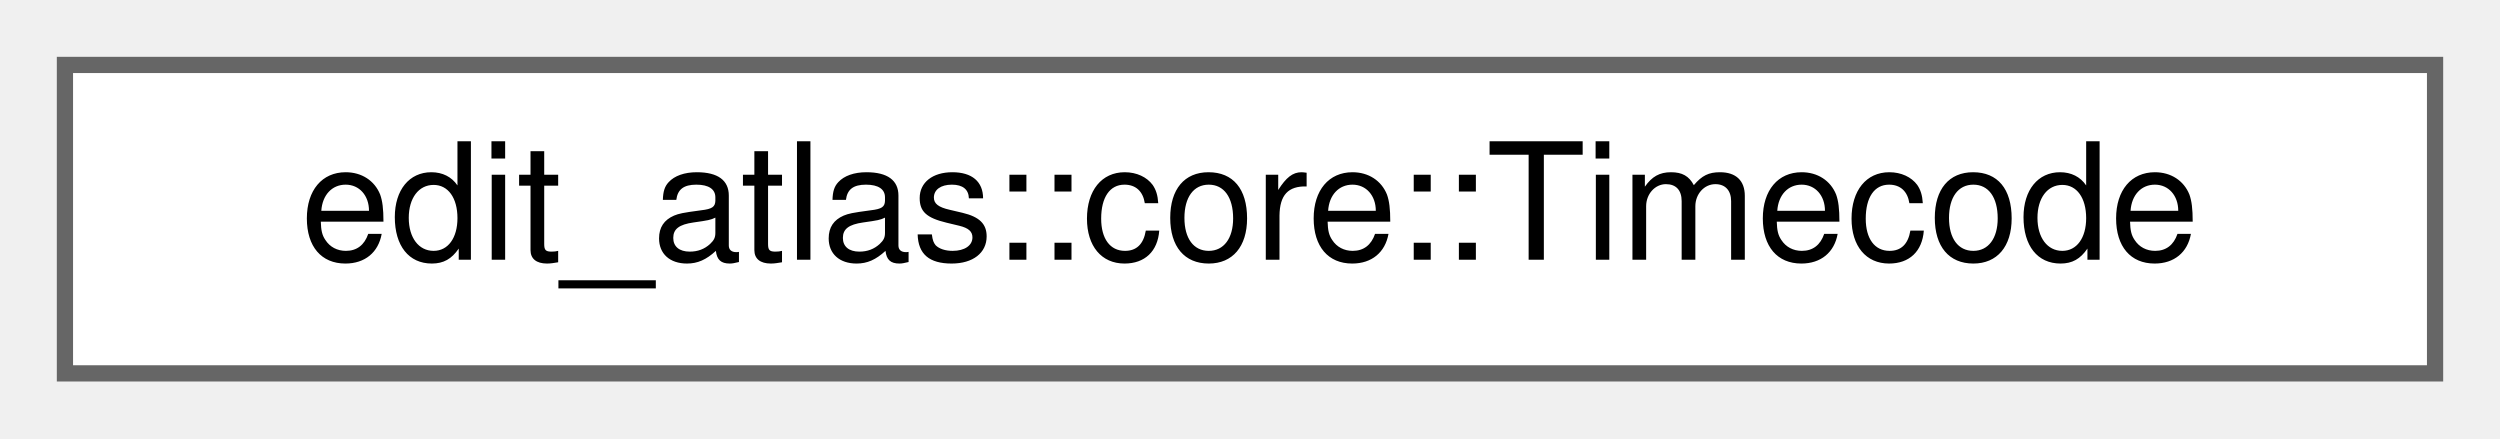
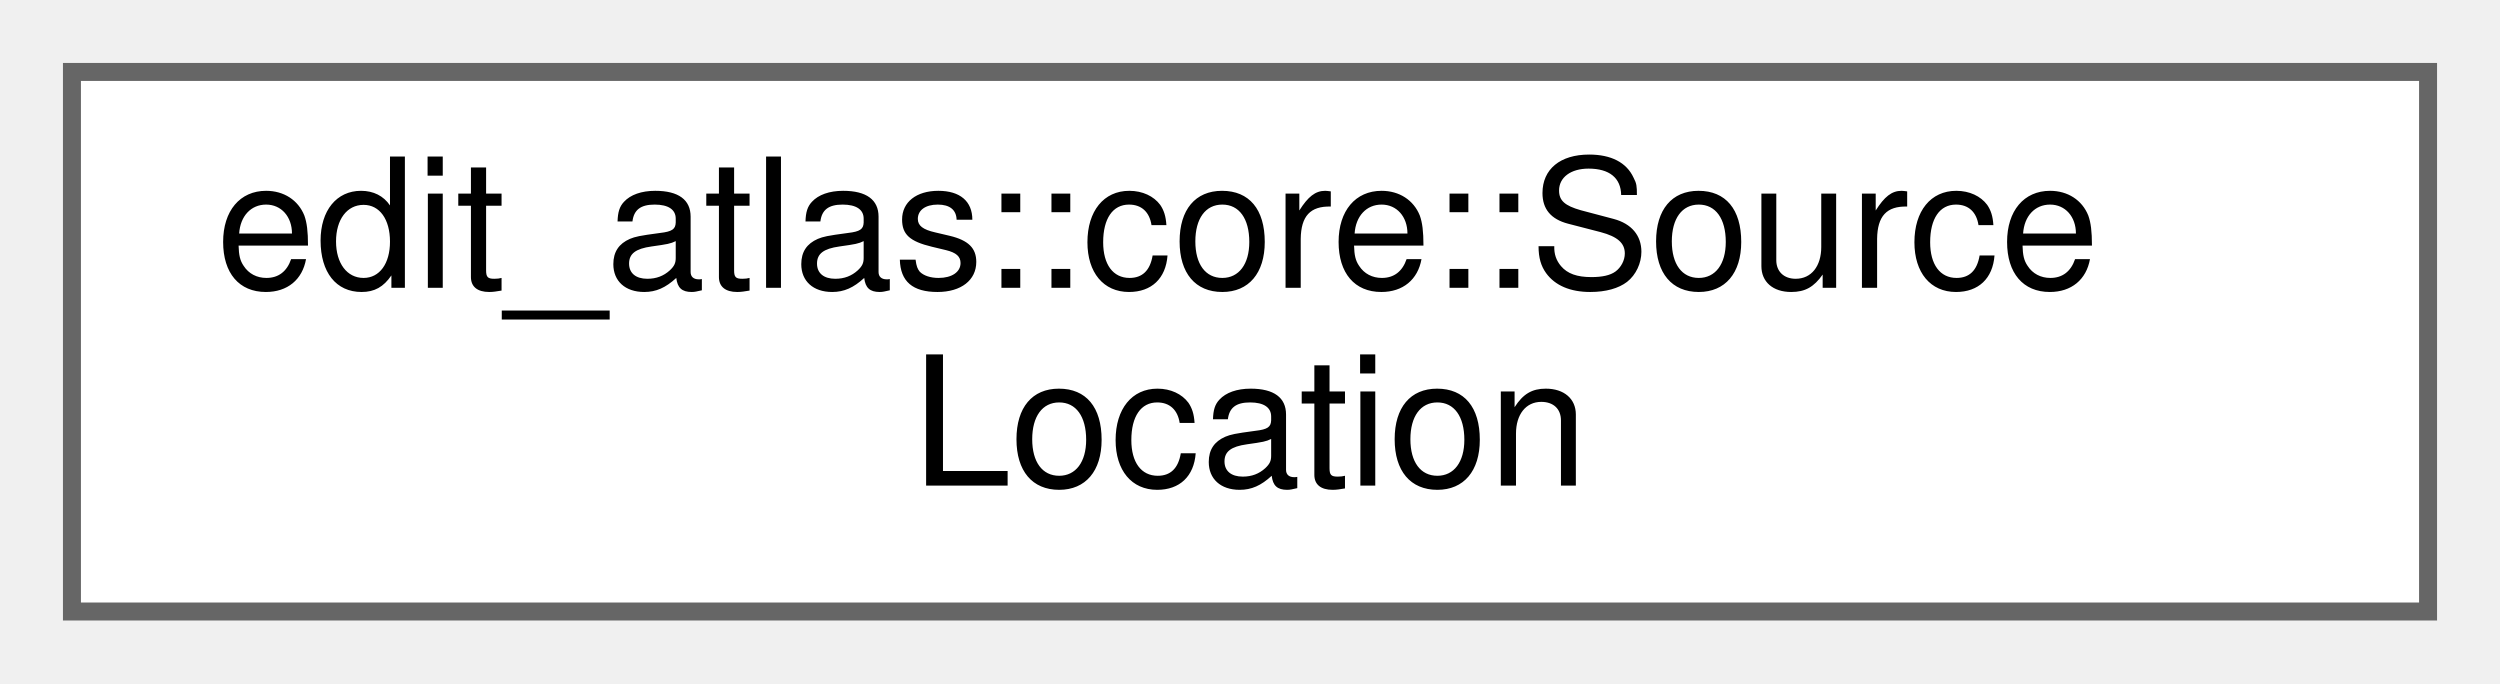
- <svg xmlns="http://www.w3.org/2000/svg" xmlns:xlink="http://www.w3.org/1999/xlink" width="154pt" height="27pt" viewBox="0.00 0.00 154.00 27.00">
-   <g id="graph0" class="graph" transform="scale(1 1) rotate(0) translate(4 23)">
+ <svg xmlns="http://www.w3.org/2000/svg" xmlns:xlink="http://www.w3.org/1999/xlink" width="139pt" height="38pt" viewBox="0.00 0.00 139.00 38.00">
+   <g id="graph0" class="graph" transform="scale(1 1) rotate(0) translate(4 34)">
    <g id="Node000000" class="node">
      <g id="a_Node000000">
-         <a xlink:href="classedit__atlas_1_1core_1_1Timecode.html" target="_top" xlink:title="A validated SMPTE-style timecode label and its exact frame rate.">
-           <polygon fill="white" stroke="#666666" points="146,-19 0,-19 0,0 146,0 146,-19" />
-           <text text-anchor="middle" x="73" y="-7" font-family="Helvetica,sans-Serif" font-size="10.00">edit_atlas::core::Timecode</text>
+         <a xlink:href="structedit__atlas_1_1core_1_1SourceLocation.html" target="_top" xlink:title="A location in an imported source.">
+           <polygon fill="white" stroke="#666666" points="131,-30 0,-30 0,0 131,0 131,-30" />
+           <text text-anchor="start" x="8" y="-18" font-family="Helvetica,sans-Serif" font-size="10.00">edit_atlas::core::Source</text>
+           <text text-anchor="middle" x="65.5" y="-7" font-family="Helvetica,sans-Serif" font-size="10.00">Location</text>
        </a>
      </g>
    </g>
  </g>
</svg>
